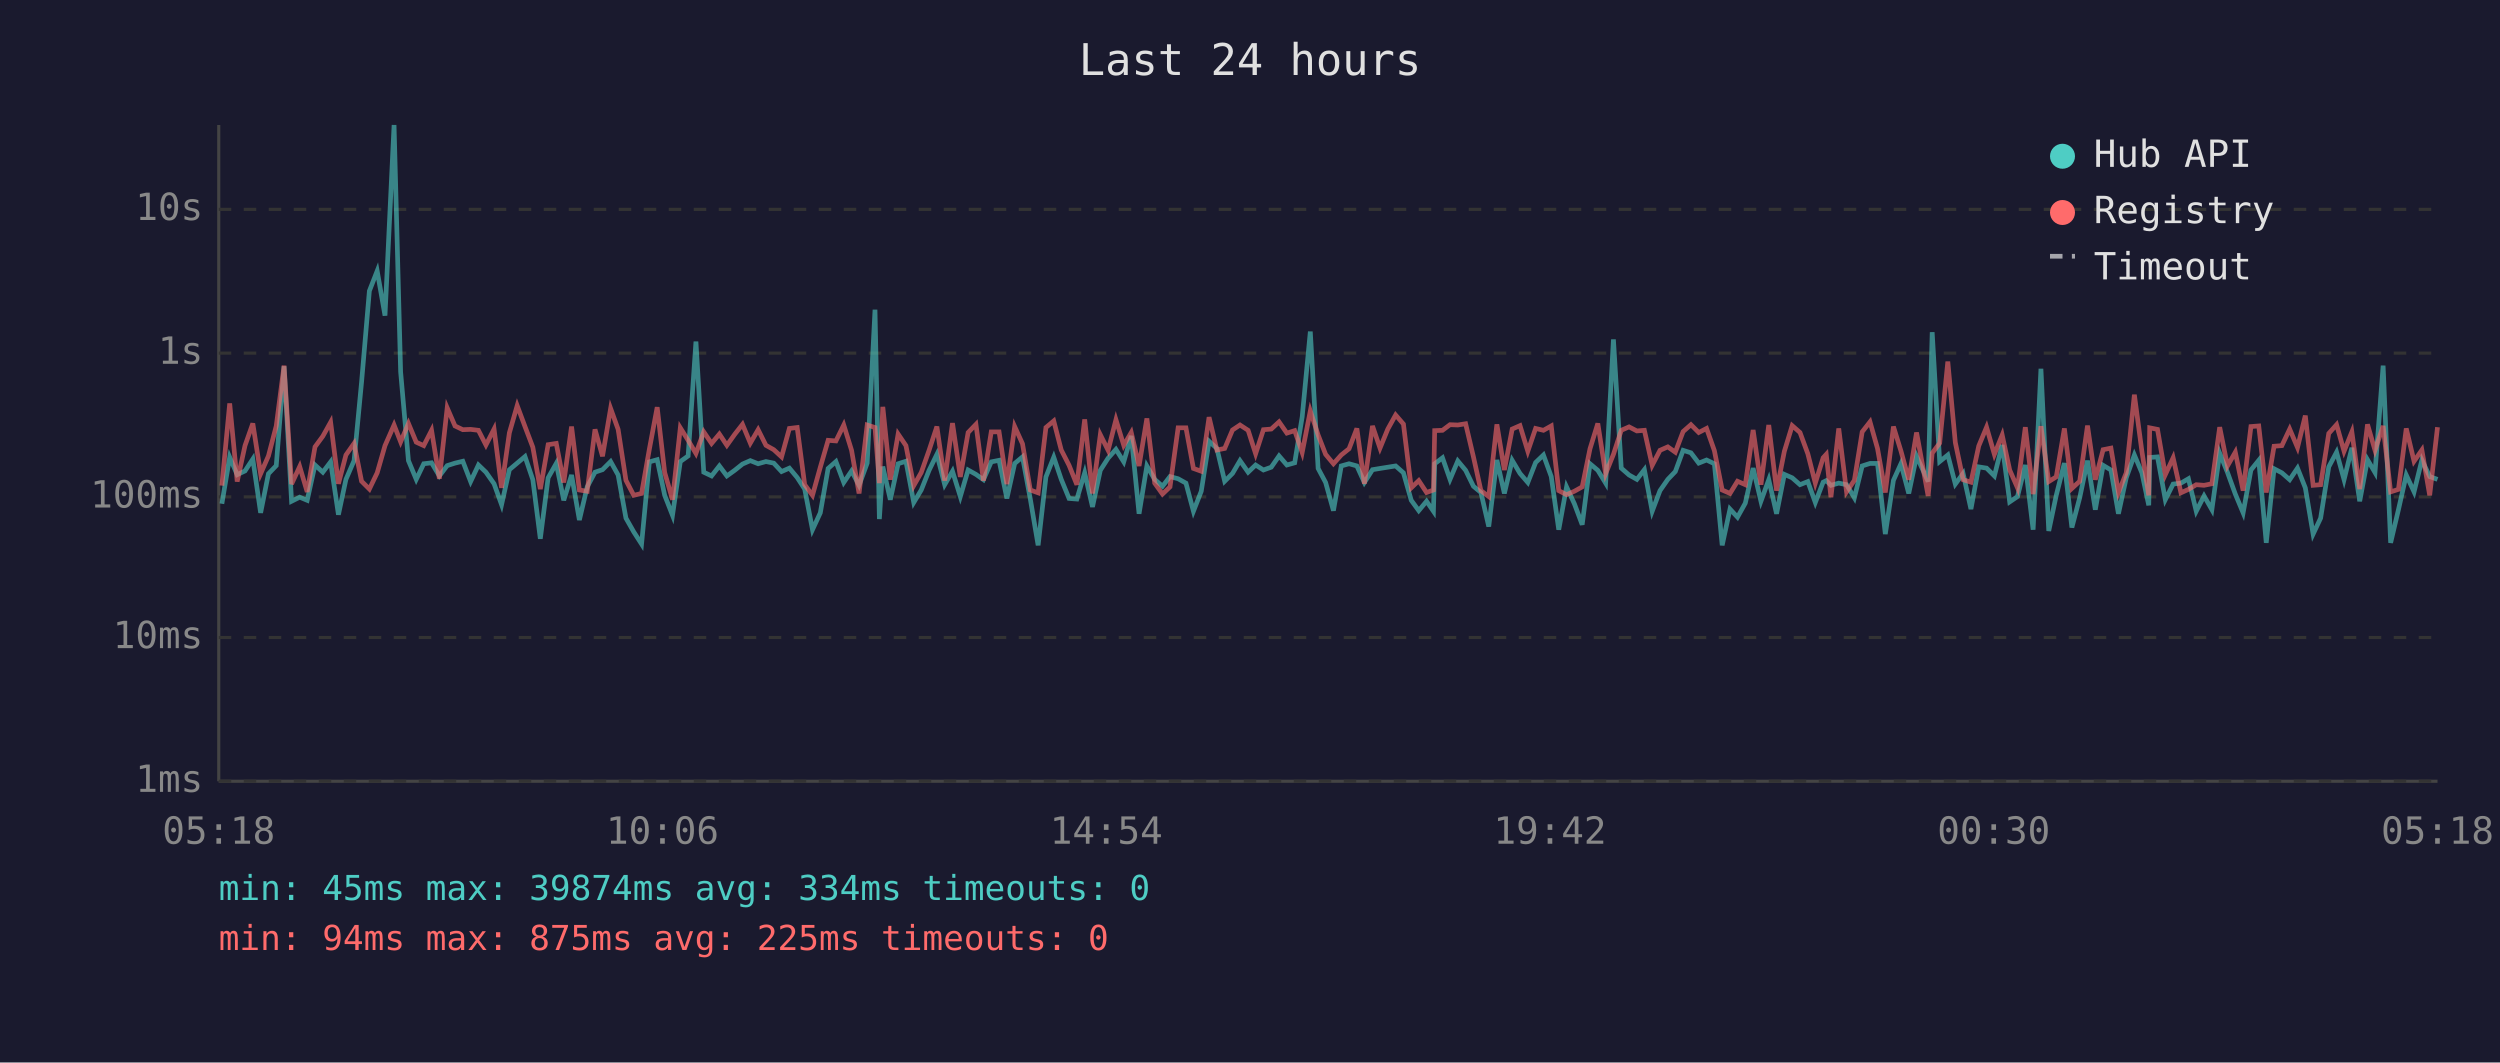
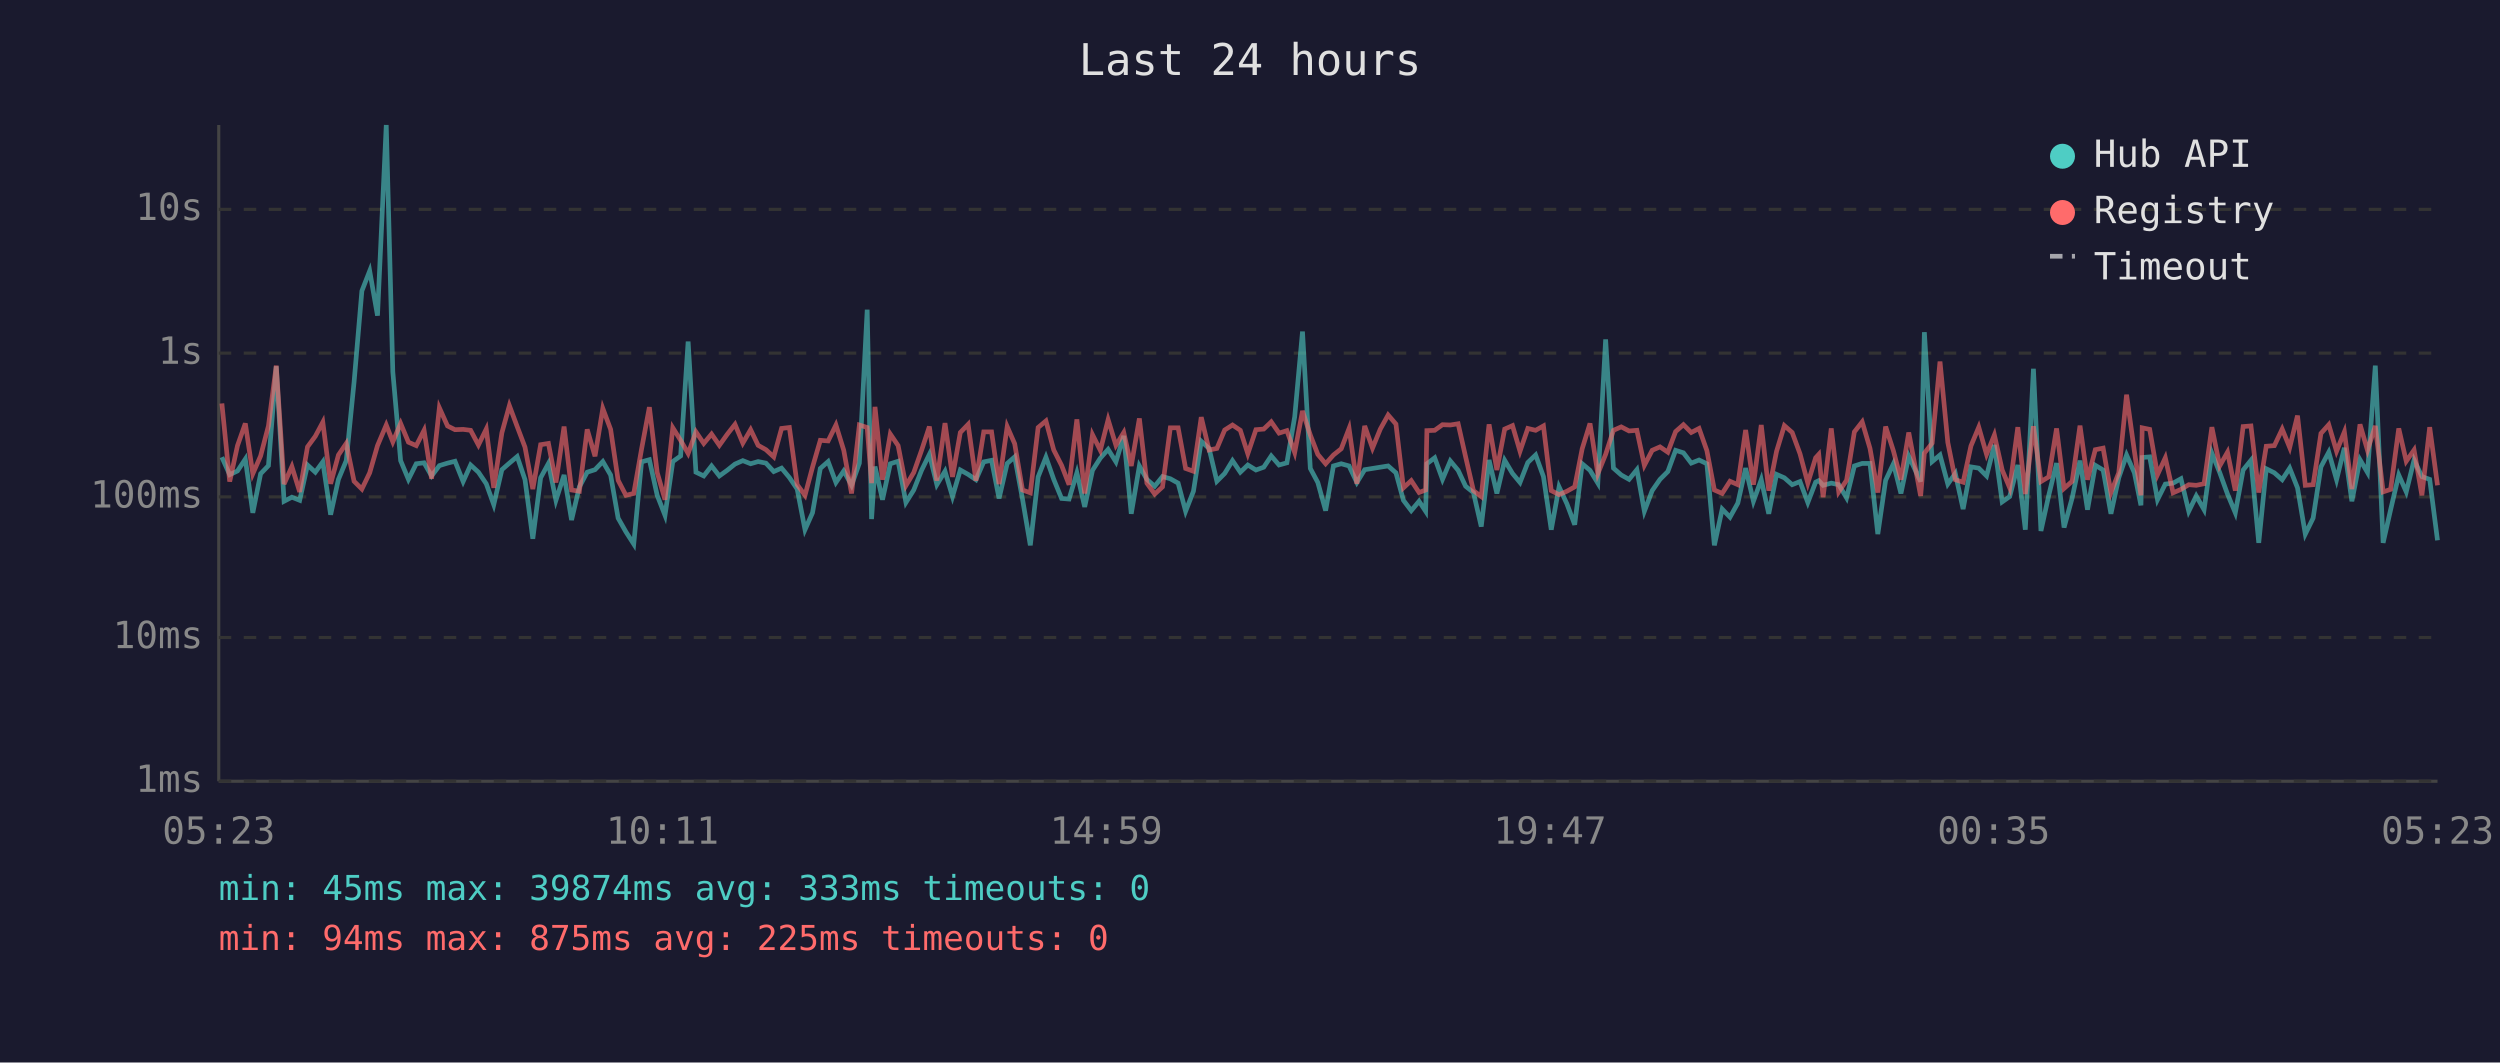
<svg xmlns="http://www.w3.org/2000/svg" viewBox="0 0 800 340" font-family="monospace" font-size="12">
  <rect width="800" height="340" fill="#1a1a2e" />
  <text x="400" y="24" fill="#e0e0e0" font-size="14" text-anchor="middle">Last 24 hours</text>
  <line x1="70" y1="40" x2="70" y2="250" stroke="#444" stroke-width="1" />
  <line x1="70" y1="250" x2="780" y2="250" stroke="#444" stroke-width="1" />
  <line x1="70" y1="250" x2="780" y2="250" stroke="#333" stroke-width="1" stroke-dasharray="4" />
  <text x="65" y="250" fill="#888" text-anchor="end" dominant-baseline="middle">1ms</text>
  <line x1="70" y1="204" x2="780" y2="204" stroke="#333" stroke-width="1" stroke-dasharray="4" />
  <text x="65" y="204" fill="#888" text-anchor="end" dominant-baseline="middle">10ms</text>
  <line x1="70" y1="159" x2="780" y2="159" stroke="#333" stroke-width="1" stroke-dasharray="4" />
  <text x="65" y="159" fill="#888" text-anchor="end" dominant-baseline="middle">100ms</text>
  <line x1="70" y1="113" x2="780" y2="113" stroke="#333" stroke-width="1" stroke-dasharray="4" />
  <text x="65" y="113" fill="#888" text-anchor="end" dominant-baseline="middle">1s</text>
  <line x1="70" y1="67" x2="780" y2="67" stroke="#333" stroke-width="1" stroke-dasharray="4" />
  <text x="65" y="67" fill="#888" text-anchor="end" dominant-baseline="middle">10s</text>
-   <text x="70" y="270" fill="#888" text-anchor="middle">05:18</text>
-   <text x="212" y="270" fill="#888" text-anchor="middle">10:06</text>
-   <text x="354" y="270" fill="#888" text-anchor="middle">14:54</text>
-   <text x="496" y="270" fill="#888" text-anchor="middle">19:42</text>
-   <text x="638" y="270" fill="#888" text-anchor="middle">00:30</text>
-   <text x="780" y="270" fill="#888" text-anchor="middle">05:18</text>
-   <polyline points="71.0,161.2 73.5,146.3 75.9,151.9 78.4,150.7 80.9,146.9 83.4,164.1 85.9,151.6 88.4,149.0 90.9,117.2 93.3,160.4 95.9,159.1 98.3,160.1 100.8,148.8 103.3,151.1 105.8,147.8 108.3,164.7 110.7,153.4 113.3,147.4 115.7,122.3 118.2,93.1 120.7,86.7 123.2,101.0 126.1,40.0 128.2,119.0 130.7,147.4 133.2,153.4 135.6,148.4 138.1,148.1 140.6,152.3 143.1,149.0 145.6,148.2 148.1,147.6 150.6,154.1 153.1,148.8 155.5,151.1 158.1,154.8 160.5,161.5 163.0,150.3 165.5,148.2 168.0,146.1 170.5,153.5 172.9,172.4 175.4,152.9 178.0,148.3 180.4,160.1 182.9,152.0 185.4,166.4 187.9,155.8 190.4,151.1 192.8,150.3 195.4,147.7 197.8,152.0 200.3,165.8 202.8,170.2 205.3,174.1 207.8,147.8 210.3,147.1 212.7,158.5 215.2,164.9 217.7,147.7 220.2,145.9 222.7,109.3 225.2,151.1 227.7,152.3 230.2,149.1 232.6,152.3 235.1,150.5 237.6,148.5 240.1,147.4 242.6,148.4 245.1,147.7 247.6,148.2 250.1,150.9 252.6,149.8 255.1,152.8 257.5,156.5 260.0,169.5 262.5,164.1 265.0,149.9 267.5,147.7 270.0,154.4 272.5,150.7 274.9,155.3 277.5,148.2 280.0,99.1 281.4,166.1 282.5,149.3 284.9,159.9 287.4,148.4 289.9,147.6 292.4,160.8 294.8,156.8 297.3,150.5 299.8,145.4 302.3,155.1 304.8,150.8 307.3,158.9 309.8,150.4 312.3,151.8 314.7,153.5 317.2,147.8 319.7,147.3 322.2,159.5 324.7,148.3 327.2,146.2 329.7,159.7 332.2,174.5 334.7,152.6 337.2,146.3 339.6,153.4 342.1,159.5 344.6,159.7 347.1,151.3 349.6,162.2 352.1,150.5 354.6,146.6 357.1,143.8 359.6,147.8 362.0,139.5 364.5,164.4 367.0,149.1 369.5,153.4 372.0,155.6 374.4,152.5 377.0,153.2 379.5,154.6 381.9,163.6 384.4,157.2 386.9,141.2 389.4,143.5 391.9,154.0 394.4,151.5 396.8,147.4 399.4,151.1 401.8,148.8 404.3,150.4 406.8,149.5 409.3,145.9 411.8,148.8 414.3,148.1 416.7,133.4 419.3,106.1 421.8,149.9 424.2,154.4 426.7,163.4 429.2,149.1 431.7,148.4 434.2,149.1 436.6,154.4 439.2,150.3 441.6,149.9 444.1,149.5 446.6,149.1 449.1,151.3 451.6,160.1 454.0,163.4 456.5,160.4 458.7,163.6 459.1,148.4 461.6,146.5 464.0,153.4 466.5,147.5 469.0,150.5 471.5,155.6 473.9,157.6 476.4,168.5 479.0,147.2 481.4,157.9 483.9,147.3 486.4,151.5 488.9,154.4 491.4,148.0 493.9,145.6 496.4,152.5 498.8,169.5 501.3,155.8 503.8,161.2 506.3,167.9 508.8,148.4 511.3,150.5 513.8,154.6 516.3,108.6 518.8,149.8 521.3,152.0 523.8,153.4 526.2,150.3 528.7,163.6 531.2,157.0 533.7,153.4 536.1,150.9 538.6,144.1 541.1,144.9 543.6,148.2 546.1,147.2 548.6,148.4 551.1,174.5 553.6,162.9 556.0,165.5 558.5,161.0 561.0,149.8 563.5,160.4 566.0,153.5 568.5,164.4 571.0,151.8 573.5,152.9 576.0,155.1 578.5,154.1 580.9,160.8 583.4,154.3 584.4,153.8 585.9,155.3 588.4,154.6 590.9,155.1 593.4,159.3 595.9,149.1 598.4,148.3 600.8,148.3 603.3,170.9 605.9,153.7 608.3,148.4 610.8,157.9 613.3,146.0 617.0,154.1 618.3,106.3 620.7,147.7 623.3,145.6 625.7,154.9 628.2,151.5 630.7,162.9 633.2,149.4 635.7,149.8 638.2,152.3 640.7,142.4 643.1,160.6 645.6,158.9 648.1,148.8 650.6,169.5 653.1,118.0 655.6,169.9 658.0,158.5 660.6,148.2 663.0,168.8 665.5,159.3 668.0,147.4 670.5,163.1 673.0,148.9 675.5,150.4 677.9,164.4 680.4,152.9 683.0,145.6 685.4,151.3 687.6,161.7 687.9,146.4 690.4,146.2 692.9,159.9 695.4,154.9 697.9,154.6 700.3,153.2 702.8,163.6 705.3,158.7 707.8,163.1 710.3,145.0 712.8,151.2 715.3,158.1 717.8,164.1 720.3,150.4 722.8,147.3 725.2,173.7 727.7,150.0 730.2,151.3 732.7,153.5 735.2,149.8 737.7,156.1 740.2,170.9 742.6,165.8 745.2,149.4 747.7,144.7 750.1,153.5 752.6,143.3 755.1,160.4 757.6,147.1 760.0,151.2 762.6,117.0 765.0,173.7 767.5,163.1 770.0,152.0 772.5,157.4 775.0,147.2 777.5,152.5 780.0,153.4" fill="none" stroke="#4ecdc4" stroke-width="1.5" opacity="0.6" />
-   <polyline points="71.0,155.4 73.5,129.1 75.9,154.1 78.4,142.6 80.9,135.5 83.4,151.6 85.9,145.9 88.4,136.3 90.9,117.0 93.3,154.9 95.9,149.3 98.3,157.4 100.8,143.0 103.3,139.6 105.8,135.1 108.3,154.8 110.7,145.6 113.3,141.9 115.7,154.0 118.2,156.5 120.7,151.3 123.2,142.6 126.1,136.0 128.2,141.4 130.7,135.5 133.2,141.5 135.6,142.6 138.1,137.7 140.6,153.2 143.1,130.5 145.6,136.3 148.1,137.5 150.6,137.4 153.1,137.7 155.5,142.4 158.1,137.3 160.5,156.1 163.0,138.5 165.5,129.8 168.0,136.5 170.5,143.1 172.9,156.5 175.4,142.3 178.0,141.9 180.4,154.4 182.9,136.5 185.4,156.8 187.9,157.2 190.4,137.4 192.8,146.0 195.4,130.7 197.8,137.4 200.3,153.7 202.8,158.5 205.3,157.9 207.8,143.7 210.3,130.3 212.7,151.2 215.2,159.9 217.7,136.9 220.2,140.9 222.7,145.1 225.2,138.2 227.7,141.9 230.2,138.9 232.6,142.5 235.1,139.0 237.6,135.8 240.1,141.8 242.6,137.5 245.1,142.5 247.6,143.9 250.1,146.2 252.6,137.1 255.1,136.8 257.5,155.1 260.0,158.5 262.5,149.5 265.0,140.9 267.5,141.1 270.0,136.0 272.5,144.1 274.9,157.9 277.5,136.0 280.0,136.8 281.4,154.6 282.5,130.2 284.9,153.5 287.4,138.9 289.9,142.6 292.4,155.4 294.8,151.2 297.3,144.1 299.8,136.5 302.3,153.8 304.8,135.4 307.3,152.6 309.8,138.4 312.3,135.8 314.7,153.8 317.2,138.2 319.7,138.2 322.2,154.9 324.7,136.5 327.2,142.0 329.7,156.8 332.2,157.7 334.7,136.8 337.2,134.7 339.6,144.0 342.1,148.9 344.6,155.1 347.1,134.2 349.6,157.9 352.1,139.1 354.6,144.1 357.1,134.3 359.6,142.5 362.0,138.4 364.5,149.1 367.0,133.9 369.5,154.6 372.0,158.1 374.4,155.8 377.0,136.9 379.5,136.9 381.9,149.9 384.4,150.8 386.9,133.5 389.4,144.0 391.9,143.5 394.4,137.6 396.8,136.0 399.4,137.7 401.8,145.2 404.3,137.5 406.8,137.3 409.3,135.0 411.8,138.6 414.3,137.8 416.7,144.8 419.3,131.5 421.8,139.2 424.2,145.4 426.7,148.4 429.2,145.6 431.7,143.6 434.2,137.1 436.6,154.8 439.2,136.3 441.6,143.4 444.1,137.3 446.6,132.8 449.1,135.7 451.6,156.1 454.0,153.8 456.5,157.6 458.7,156.8 459.1,137.8 461.6,137.7 464.0,135.9 466.5,136.0 469.0,135.6 471.5,146.2 473.9,157.0 476.4,158.9 479.0,135.8 481.4,150.4 483.9,137.3 486.4,136.2 488.9,144.4 491.4,137.1 493.9,137.7 496.4,136.3 498.8,157.0 501.3,158.3 503.8,157.2 506.3,155.8 508.8,143.6 511.3,135.5 513.8,151.6 516.3,145.4 518.8,137.7 521.3,136.6 523.8,137.9 526.2,137.7 528.7,148.9 531.2,144.1 533.7,143.0 536.1,144.7 538.6,138.1 541.1,135.9 543.6,138.4 546.1,137.1 548.6,144.2 551.1,156.8 553.6,157.9 556.0,154.0 558.5,155.1 561.0,137.6 563.5,155.1 566.0,136.0 568.5,157.0 571.0,144.4 573.5,136.2 576.0,138.4 578.5,145.2 580.9,154.6 583.4,146.5 584.4,145.4 585.9,159.1 588.4,137.1 590.9,157.4 593.4,153.7 595.9,138.2 598.4,135.0 600.8,143.5 603.3,157.6 605.9,136.5 608.3,144.3 610.8,153.5 613.3,138.4 617.0,158.7 618.3,145.0 620.7,141.8 623.3,115.7 625.7,141.6 628.2,153.5 630.7,154.3 633.2,142.7 635.7,136.7 638.2,145.4 640.7,139.2 643.1,150.4 645.6,156.1 648.1,136.7 650.6,158.1 653.1,136.4 655.6,154.1 658.0,152.6 660.6,137.1 663.0,156.3 665.5,154.0 668.0,136.2 670.5,153.5 673.0,143.9 675.5,143.4 677.9,157.6 680.4,151.3 683.0,126.3 685.4,144.4 687.6,158.5 687.9,136.9 690.4,137.4 692.9,151.9 695.4,146.5 697.9,157.7 700.3,156.6 702.8,155.1 705.3,155.3 707.8,154.8 710.3,136.7 712.8,149.1 715.3,144.7 717.8,157.0 720.3,136.5 722.8,136.3 725.2,157.6 727.7,142.8 730.2,142.6 732.7,137.3 735.2,143.2 737.7,133.0 740.2,155.3 742.6,155.1 745.2,138.7 747.7,135.9 750.1,144.4 752.6,138.2 755.1,156.5 757.6,135.8 760.0,144.1 762.6,136.3 765.0,157.4 767.5,156.6 770.0,137.1 772.5,147.6 775.0,144.0 777.5,158.5 780.0,136.7" fill="none" stroke="#ff6b6b" stroke-width="1.5" opacity="0.6" />
+   <text x="70" y="270" fill="#888" text-anchor="middle">05:23</text>
+   <text x="212" y="270" fill="#888" text-anchor="middle">10:11</text>
+   <text x="354" y="270" fill="#888" text-anchor="middle">14:59</text>
+   <text x="496" y="270" fill="#888" text-anchor="middle">19:47</text>
+   <text x="638" y="270" fill="#888" text-anchor="middle">00:35</text>
+   <text x="780" y="270" fill="#888" text-anchor="middle">05:23</text>
+   <polyline points="71.0,146.3 73.5,151.9 76.0,150.7 78.5,146.9 80.9,164.1 83.4,151.6 85.9,149.0 88.4,117.2 90.9,160.4 93.4,159.1 95.9,160.1 98.4,148.8 100.9,151.1 103.3,147.8 105.8,164.7 108.3,153.4 110.8,147.4 113.3,122.3 115.8,93.1 118.3,86.7 120.8,101.0 123.6,40.0 125.7,119.0 128.2,147.4 130.7,153.4 133.2,148.4 135.7,148.1 138.1,152.3 140.6,149.0 143.2,148.2 145.6,147.6 148.2,154.1 150.6,148.8 153.1,151.1 155.6,154.8 158.0,161.5 160.6,150.3 163.0,148.2 165.5,146.1 168.0,153.5 170.5,172.4 173.0,152.9 175.5,148.3 177.9,160.1 180.5,152.0 182.9,166.4 185.4,155.8 187.9,151.1 190.4,150.3 192.9,147.7 195.4,152.0 197.8,165.8 200.3,170.2 202.8,174.1 205.3,147.8 207.8,147.1 210.3,158.5 212.8,164.9 215.3,147.7 217.8,145.9 220.2,109.3 222.7,151.1 225.2,152.3 227.7,149.1 230.2,152.3 232.7,150.5 235.2,148.5 237.7,147.4 240.2,148.4 242.6,147.7 245.1,148.2 247.6,150.9 250.1,149.8 252.6,152.8 255.1,156.5 257.6,169.5 260.0,164.1 262.5,149.9 265.0,147.7 267.5,154.4 270.0,150.7 272.5,155.3 275.0,148.2 277.5,99.1 278.9,166.1 280.0,149.3 282.4,159.9 284.9,148.4 287.4,147.6 289.9,160.8 292.4,156.8 294.9,150.5 297.4,145.4 299.8,155.1 302.4,150.8 304.8,158.9 307.3,150.4 309.8,151.8 312.3,153.5 314.8,147.8 317.3,147.3 319.7,159.5 322.3,148.3 324.7,146.2 327.2,159.7 329.7,174.5 332.2,152.6 334.7,146.3 337.2,153.4 339.7,159.5 342.1,159.7 344.6,151.3 347.1,162.2 349.6,150.5 352.1,146.6 354.6,143.8 357.1,147.8 359.6,139.5 362.0,164.4 364.6,149.1 367.0,153.4 369.5,155.6 372.0,152.5 374.5,153.2 377.0,154.6 379.4,163.6 381.9,157.2 384.4,141.2 386.9,143.5 389.4,154.0 391.9,151.5 394.4,147.4 396.9,151.1 399.3,148.8 401.9,150.4 404.4,149.5 406.8,145.9 409.3,148.8 411.8,148.1 414.3,133.4 416.8,106.1 419.3,149.9 421.7,154.4 424.2,163.4 426.7,149.1 429.2,148.4 431.7,149.1 434.2,154.4 436.7,150.3 439.2,149.9 441.7,149.5 444.2,149.1 446.7,151.3 449.1,160.1 451.6,163.4 454.1,160.4 456.2,163.6 456.6,148.4 459.1,146.5 461.6,153.4 464.1,147.5 466.6,150.5 469.0,155.6 471.5,157.6 474.0,168.5 476.5,147.2 479.0,157.9 481.5,147.3 484.0,151.5 486.4,154.4 488.9,148.0 491.4,145.6 493.9,152.5 496.4,169.5 498.9,155.8 501.4,161.2 503.9,167.9 506.3,148.4 508.8,150.5 511.3,154.6 513.8,108.6 516.3,149.8 518.8,152.0 521.3,153.4 523.8,150.3 526.2,163.6 528.7,157.0 531.2,153.4 533.7,150.9 536.2,144.1 538.7,144.9 541.2,148.2 543.7,147.2 546.2,148.4 548.6,174.5 551.1,162.9 553.6,165.5 556.1,161.0 558.6,149.8 561.1,160.4 563.6,153.5 566.0,164.4 568.5,151.8 571.0,152.9 573.5,155.1 576.0,154.1 578.5,160.8 581.0,154.3 582.0,153.8 583.4,155.3 586.0,154.6 588.4,155.1 590.9,159.3 593.4,149.1 595.9,148.3 598.4,148.3 600.9,170.9 603.4,153.7 605.9,148.4 608.3,157.9 610.8,146.0 614.6,154.1 615.8,106.3 618.3,147.7 620.8,145.6 623.3,154.9 625.7,151.5 628.2,162.9 630.7,149.4 633.2,149.8 635.7,152.3 638.2,142.4 640.7,160.6 643.1,158.9 645.7,148.8 648.1,169.5 650.7,118.0 653.1,169.9 655.6,158.5 658.1,148.2 660.5,168.8 663.1,159.3 665.6,147.4 668.0,163.1 670.5,148.9 673.0,150.4 675.5,164.4 678.0,152.9 680.5,145.6 683.0,151.3 685.1,161.7 685.5,146.4 687.9,146.2 690.4,159.9 692.9,154.9 695.4,154.6 697.9,153.2 700.4,163.6 702.8,158.7 705.3,163.1 707.8,145.0 710.3,151.2 712.8,158.1 715.3,164.1 717.8,150.4 720.3,147.3 722.8,173.7 725.2,150.0 727.8,151.3 730.3,153.5 732.7,149.8 735.2,156.1 737.7,170.9 740.2,165.8 742.7,149.4 745.2,144.7 747.7,153.5 750.2,143.3 752.6,160.4 755.2,147.1 757.6,151.2 760.1,117.0 762.6,173.7 765.0,163.1 767.6,152.0 770.0,157.4 772.5,147.2 775.0,152.5 777.5,153.4 780.0,172.9" fill="none" stroke="#4ecdc4" stroke-width="1.5" opacity="0.6" />
+   <polyline points="71.0,129.1 73.5,154.1 76.0,142.6 78.5,135.5 80.9,151.6 83.4,145.9 85.9,136.3 88.4,117.0 90.9,154.9 93.4,149.3 95.9,157.4 98.4,143.0 100.9,139.6 103.3,135.1 105.8,154.8 108.3,145.6 110.8,141.9 113.3,154.0 115.8,156.5 118.3,151.3 120.8,142.6 123.6,136.0 125.7,141.4 128.2,135.5 130.7,141.5 133.2,142.6 135.7,137.7 138.1,153.2 140.6,130.5 143.2,136.3 145.6,137.5 148.2,137.4 150.6,137.7 153.1,142.4 155.6,137.3 158.0,156.1 160.6,138.5 163.0,129.8 165.5,136.5 168.0,143.1 170.5,156.5 173.0,142.3 175.5,141.9 177.9,154.4 180.5,136.5 182.9,156.8 185.4,157.2 187.9,137.4 190.4,146.0 192.9,130.7 195.4,137.4 197.8,153.7 200.3,158.5 202.8,157.9 205.3,143.7 207.8,130.3 210.3,151.2 212.8,159.9 215.3,136.9 217.8,140.9 220.2,145.1 222.7,138.2 225.2,141.9 227.7,138.9 230.2,142.5 232.7,139.0 235.2,135.8 237.7,141.8 240.2,137.5 242.6,142.5 245.1,143.9 247.6,146.2 250.1,137.1 252.6,136.8 255.1,155.1 257.6,158.5 260.0,149.5 262.5,140.9 265.0,141.1 267.5,136.0 270.0,144.1 272.5,157.9 275.0,136.0 277.5,136.8 278.9,154.6 280.0,130.2 282.4,153.5 284.9,138.9 287.4,142.6 289.9,155.4 292.4,151.2 294.9,144.1 297.4,136.5 299.8,153.8 302.4,135.4 304.8,152.6 307.3,138.4 309.8,135.8 312.3,153.8 314.8,138.2 317.3,138.2 319.7,154.9 322.3,136.5 324.7,142.0 327.2,156.8 329.7,157.7 332.2,136.8 334.7,134.7 337.2,144.0 339.7,148.9 342.1,155.1 344.6,134.2 347.1,157.9 349.6,139.1 352.1,144.1 354.6,134.3 357.1,142.5 359.6,138.4 362.0,149.1 364.6,133.9 367.0,154.6 369.5,158.1 372.0,155.8 374.5,136.9 377.0,136.9 379.4,149.9 381.9,150.8 384.4,133.5 386.9,144.0 389.4,143.5 391.9,137.6 394.4,136.0 396.9,137.7 399.3,145.2 401.9,137.5 404.4,137.3 406.8,135.0 409.3,138.6 411.8,137.8 414.3,144.8 416.8,131.5 419.3,139.2 421.7,145.4 424.2,148.4 426.7,145.6 429.2,143.6 431.7,137.1 434.2,154.8 436.7,136.3 439.2,143.4 441.7,137.3 444.2,132.8 446.7,135.7 449.1,156.1 451.6,153.8 454.1,157.6 456.2,156.8 456.6,137.8 459.1,137.7 461.6,135.9 464.1,136.0 466.6,135.6 469.0,146.2 471.5,157.0 474.0,158.9 476.5,135.8 479.0,150.4 481.5,137.3 484.0,136.2 486.4,144.4 488.9,137.1 491.4,137.7 493.9,136.3 496.4,157.0 498.9,158.3 501.4,157.2 503.9,155.8 506.3,143.6 508.8,135.5 511.3,151.6 513.8,145.4 516.3,137.7 518.8,136.6 521.3,137.9 523.8,137.7 526.2,148.9 528.7,144.1 531.2,143.0 533.7,144.7 536.2,138.1 538.7,135.9 541.2,138.4 543.7,137.1 546.2,144.2 548.6,156.8 551.1,157.9 553.6,154.0 556.1,155.1 558.6,137.6 561.1,155.1 563.6,136.0 566.0,157.0 568.5,144.4 571.0,136.2 573.5,138.4 576.0,145.2 578.5,154.6 581.0,146.5 582.0,145.4 583.4,159.1 586.0,137.1 588.4,157.4 590.9,153.7 593.4,138.2 595.9,135.0 598.4,143.5 600.9,157.6 603.4,136.5 605.9,144.3 608.3,153.5 610.8,138.4 614.6,158.7 615.8,145.0 618.3,141.8 620.8,115.7 623.3,141.6 625.7,153.5 628.2,154.3 630.7,142.7 633.2,136.7 635.7,145.4 638.2,139.2 640.7,150.4 643.1,156.1 645.7,136.7 648.1,158.1 650.7,136.4 653.1,154.1 655.6,152.6 658.1,137.1 660.5,156.3 663.1,154.0 665.6,136.2 668.0,153.5 670.5,143.9 673.0,143.4 675.5,157.6 678.0,151.3 680.5,126.3 683.0,144.4 685.1,158.5 685.5,136.9 687.9,137.4 690.4,151.9 692.9,146.5 695.4,157.7 697.9,156.6 700.4,155.1 702.8,155.3 705.3,154.8 707.8,136.7 710.3,149.1 712.8,144.7 715.3,157.0 717.8,136.5 720.3,136.3 722.8,157.6 725.2,142.8 727.8,142.6 730.3,137.3 732.7,143.2 735.2,133.0 737.7,155.3 740.2,155.1 742.7,138.7 745.2,135.9 747.7,144.4 750.2,138.2 752.6,156.5 755.2,135.8 757.6,144.1 760.1,136.3 762.6,157.4 765.0,156.6 767.6,137.1 770.0,147.6 772.5,144.0 775.0,158.5 777.5,136.7 780.0,155.3" fill="none" stroke="#ff6b6b" stroke-width="1.5" opacity="0.6" />
  <circle cx="660" cy="50" r="4" fill="#4ecdc4" />
  <text x="670" y="50" fill="#e0e0e0" dominant-baseline="middle">Hub API</text>
  <circle cx="660" cy="68" r="4" fill="#ff6b6b" />
  <text x="670" y="68" fill="#e0e0e0" dominant-baseline="middle">Registry</text>
  <line x1="656" y1="82" x2="664" y2="82" stroke="#e0e0e0" stroke-width="1.5" stroke-dasharray="4,3" opacity="0.7" />
  <text x="670" y="86" fill="#e0e0e0" dominant-baseline="middle">Timeout</text>
-   <text x="70" y="288" fill="#4ecdc4" font-size="11">min: 45ms  max: 39874ms  avg: 334ms  timeouts: 0</text>
+   <text x="70" y="288" fill="#4ecdc4" font-size="11">min: 45ms  max: 39874ms  avg: 333ms  timeouts: 0</text>
  <text x="70" y="304" fill="#ff6b6b" font-size="11">min: 94ms  max: 875ms  avg: 225ms  timeouts: 0</text>
</svg>
